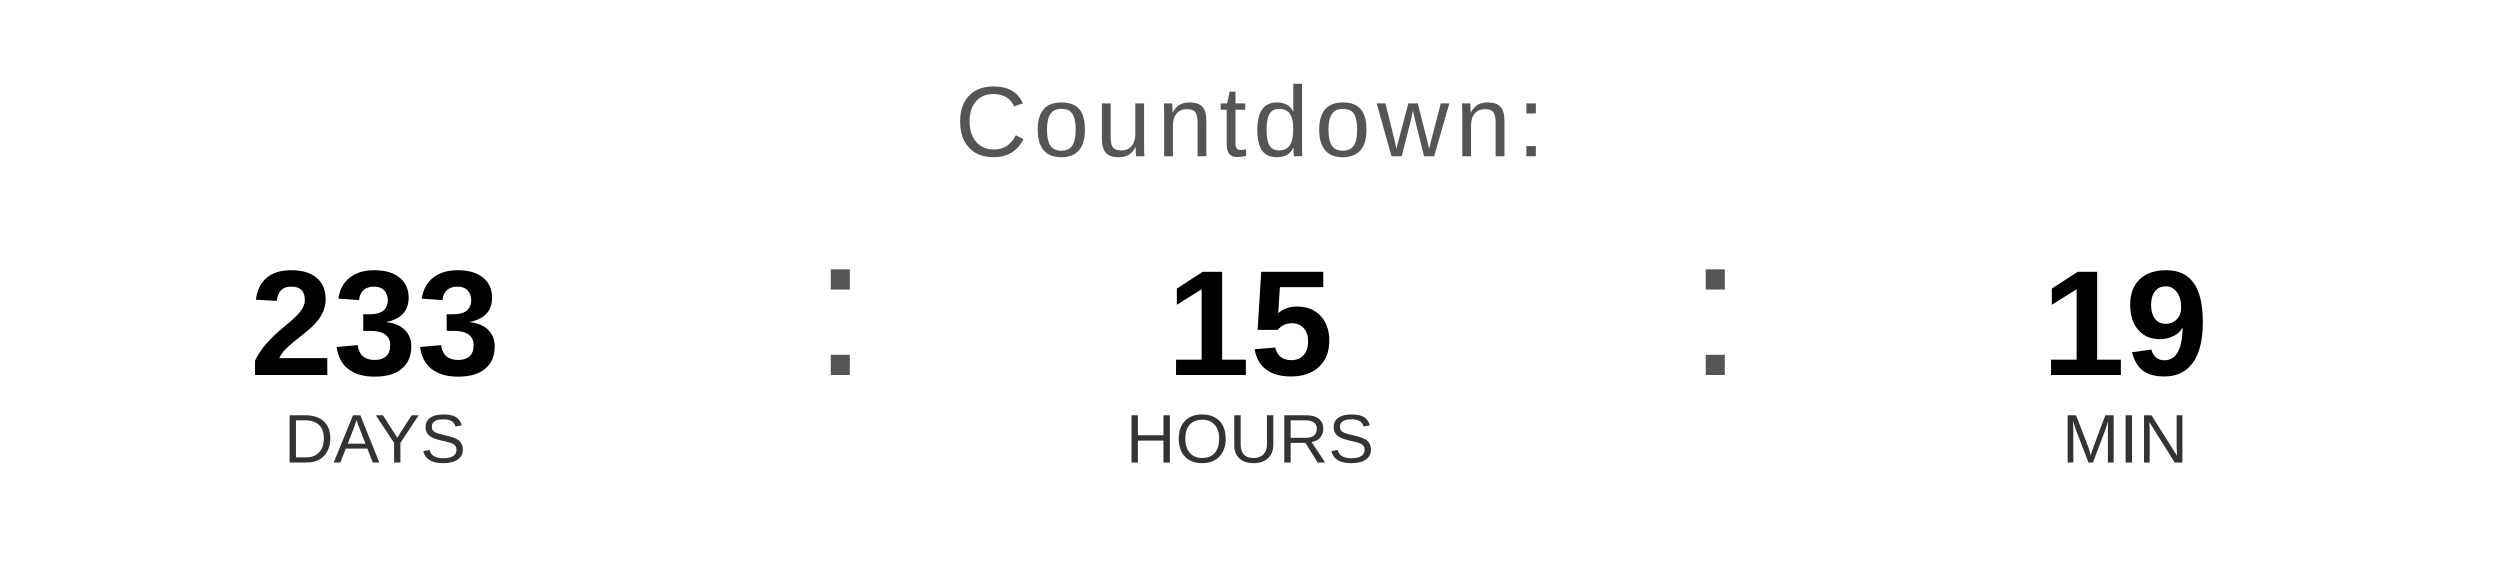
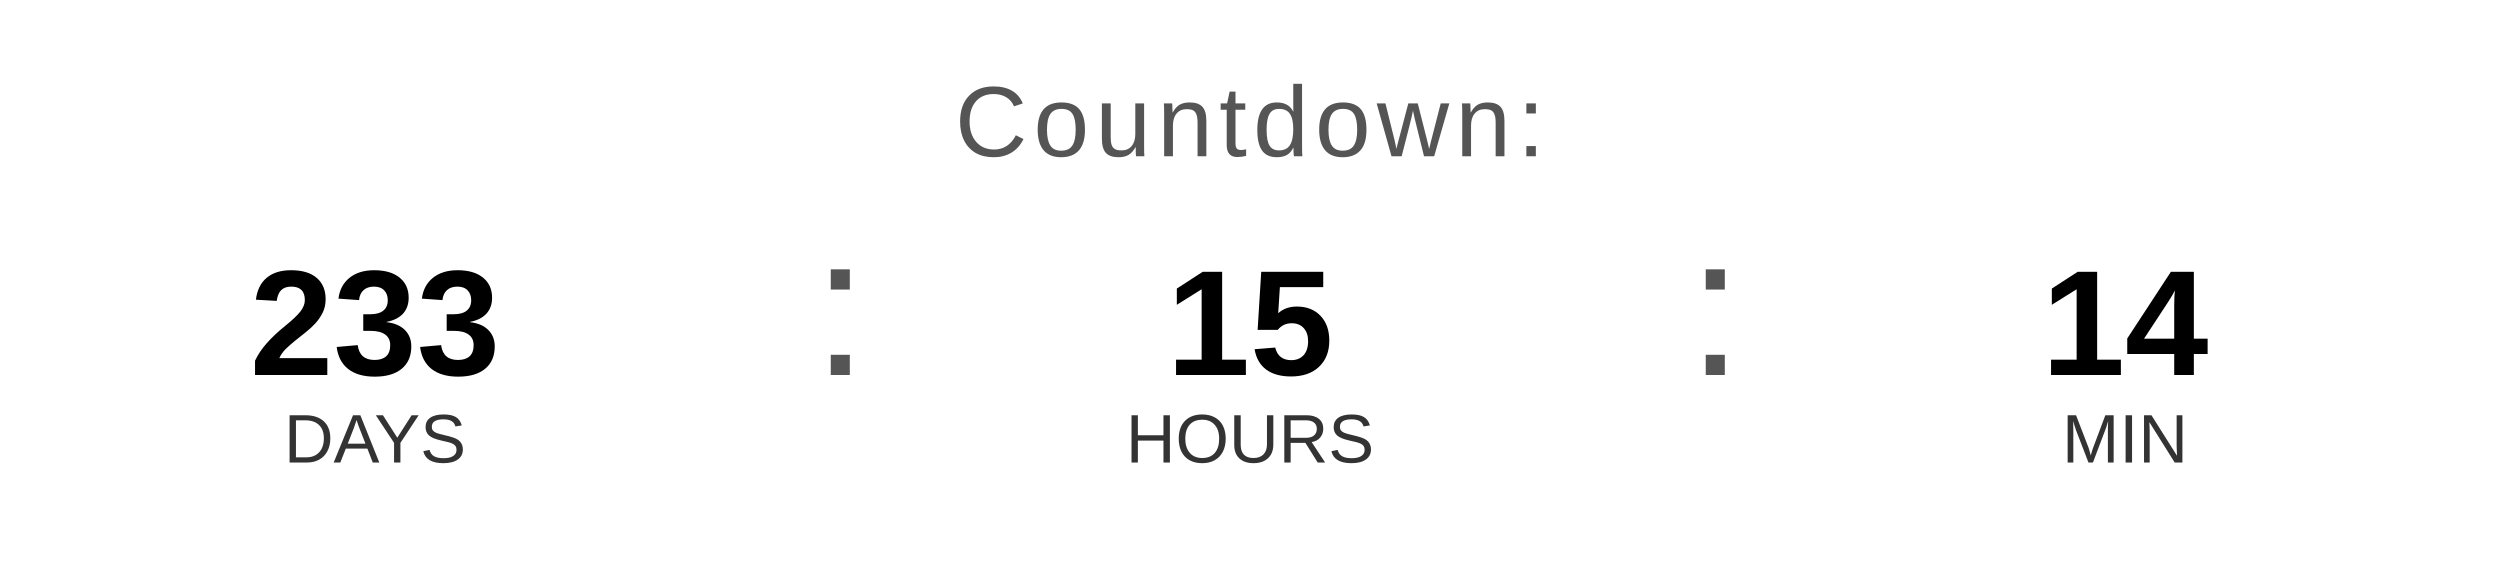
<svg xmlns="http://www.w3.org/2000/svg" width="400" height="90" viewBox="0 0 400 90">
  <text x="200" y="25" font-family="Arial, Helvetica, sans-serif" font-size="16" fill="#555555" text-anchor="middle" letter-spacing="1">
    Countdown:
  </text>
  <text x="60" y="60" font-family="Arial, Helvetica, sans-serif" font-size="24" font-weight="bold" fill="#000000" text-anchor="middle">233</text>
  <text x="60" y="74" font-family="Arial, Helvetica, sans-serif" font-size="11" fill="#333333" text-anchor="middle">DAYS</text>
  <text x="130" y="60" font-family="Arial, sans-serif" font-size="32" fill="#555555">:</text>
  <text x="200" y="60" font-family="Arial, Helvetica, sans-serif" font-size="24" font-weight="bold" fill="#000000" text-anchor="middle">15</text>
  <text x="200" y="74" font-family="Arial, Helvetica, sans-serif" font-size="11" fill="#333333" text-anchor="middle">HOURS</text>
  <text x="270" y="60" font-family="Arial, sans-serif" font-size="32" fill="#555555">:</text>
-   <text x="340" y="60" font-family="Arial, Helvetica, sans-serif" font-size="24" font-weight="bold" fill="#000000" text-anchor="middle">19</text>
+   <text x="340" y="60" font-family="Arial, Helvetica, sans-serif" font-size="24" font-weight="bold" fill="#000000" text-anchor="middle">14</text>
  <text x="340" y="74" font-family="Arial, Helvetica, sans-serif" font-size="11" fill="#333333" text-anchor="middle">MIN</text>
</svg>
